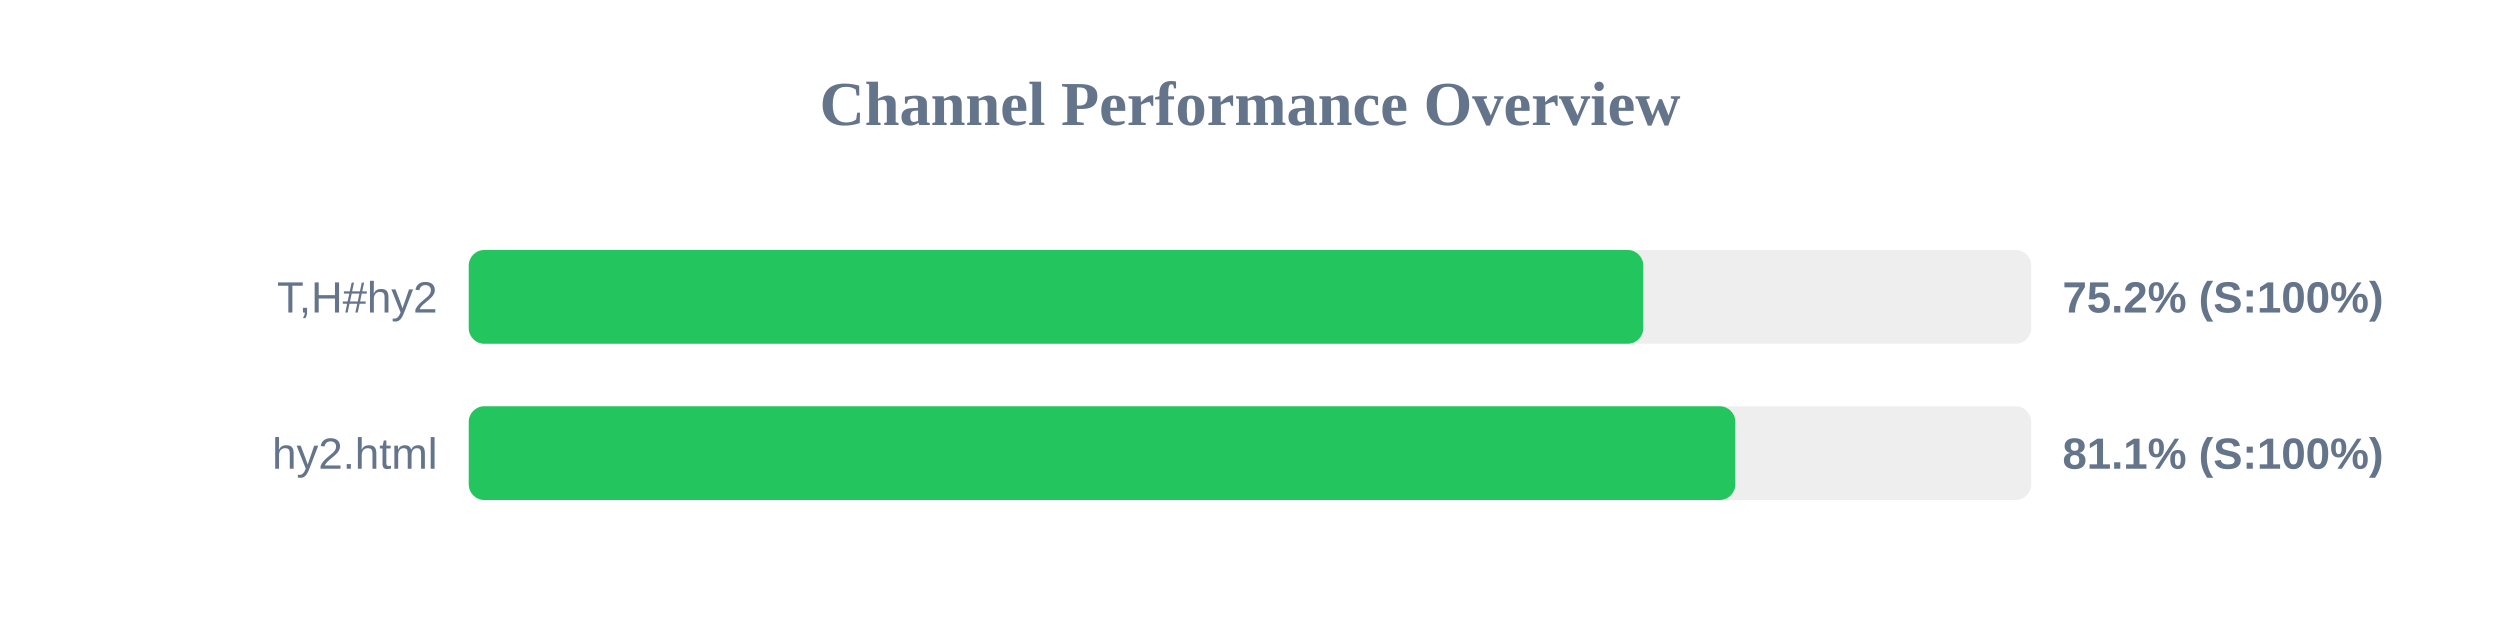
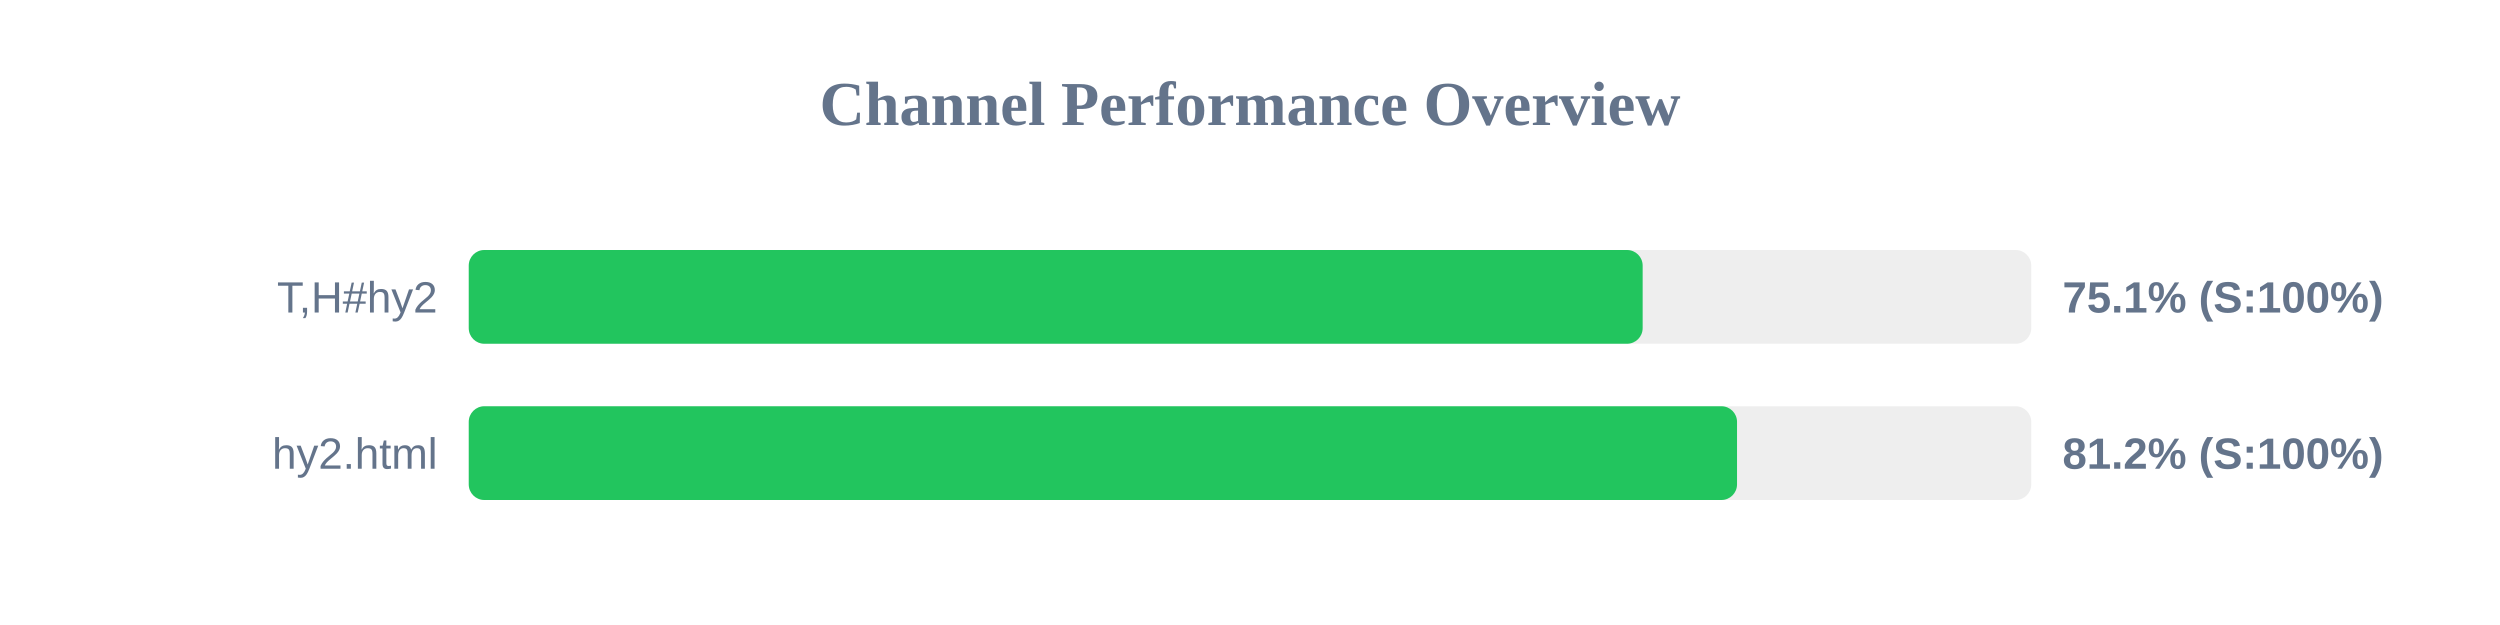
<svg xmlns="http://www.w3.org/2000/svg" width="800" height="200" version="1.1">
  <style>
        .row { font: 14px Arial; fill: #64748b; }
        .score { font: bold 14px Arial; fill: #64748b; }
    </style>
  <text x="400" y="40" text-anchor="middle" font-size="20px" font-weight="bold" fill="#64748b">Channel Performance Overview</text>
  <rect x="150" y="80" width="500" height="30" fill="#eee" rx="5" />
-   <rect x="150" y="80" width="375.85" height="30" fill="#22c55e" rx="5" />
+   <rect x="150" y="80" width="375.65" height="30" fill="#22c55e" rx="5" />
  <text x="140" y="100" text-anchor="end" class="row">T,H#hy2</text>
-   <text x="660" y="100" text-anchor="start" class="score">75.2% (S:100%)</text>
+   <text x="660" y="100" text-anchor="start" class="score">75.1% (S:100%)</text>
  <rect x="150" y="130" width="500" height="30" fill="#eee" rx="5" />
-   <rect x="150" y="130" width="405.3" height="30" fill="#22c55e" rx="5" />
+   <rect x="150" y="130" width="405.85" height="30" fill="#22c55e" rx="5" />
  <text x="140" y="150" text-anchor="end" class="row">hy2.html</text>
-   <text x="660" y="150" text-anchor="start" class="score">81.1% (S:100%)</text>
+   <text x="660" y="150" text-anchor="start" class="score">81.2% (S:100%)</text>
</svg>
